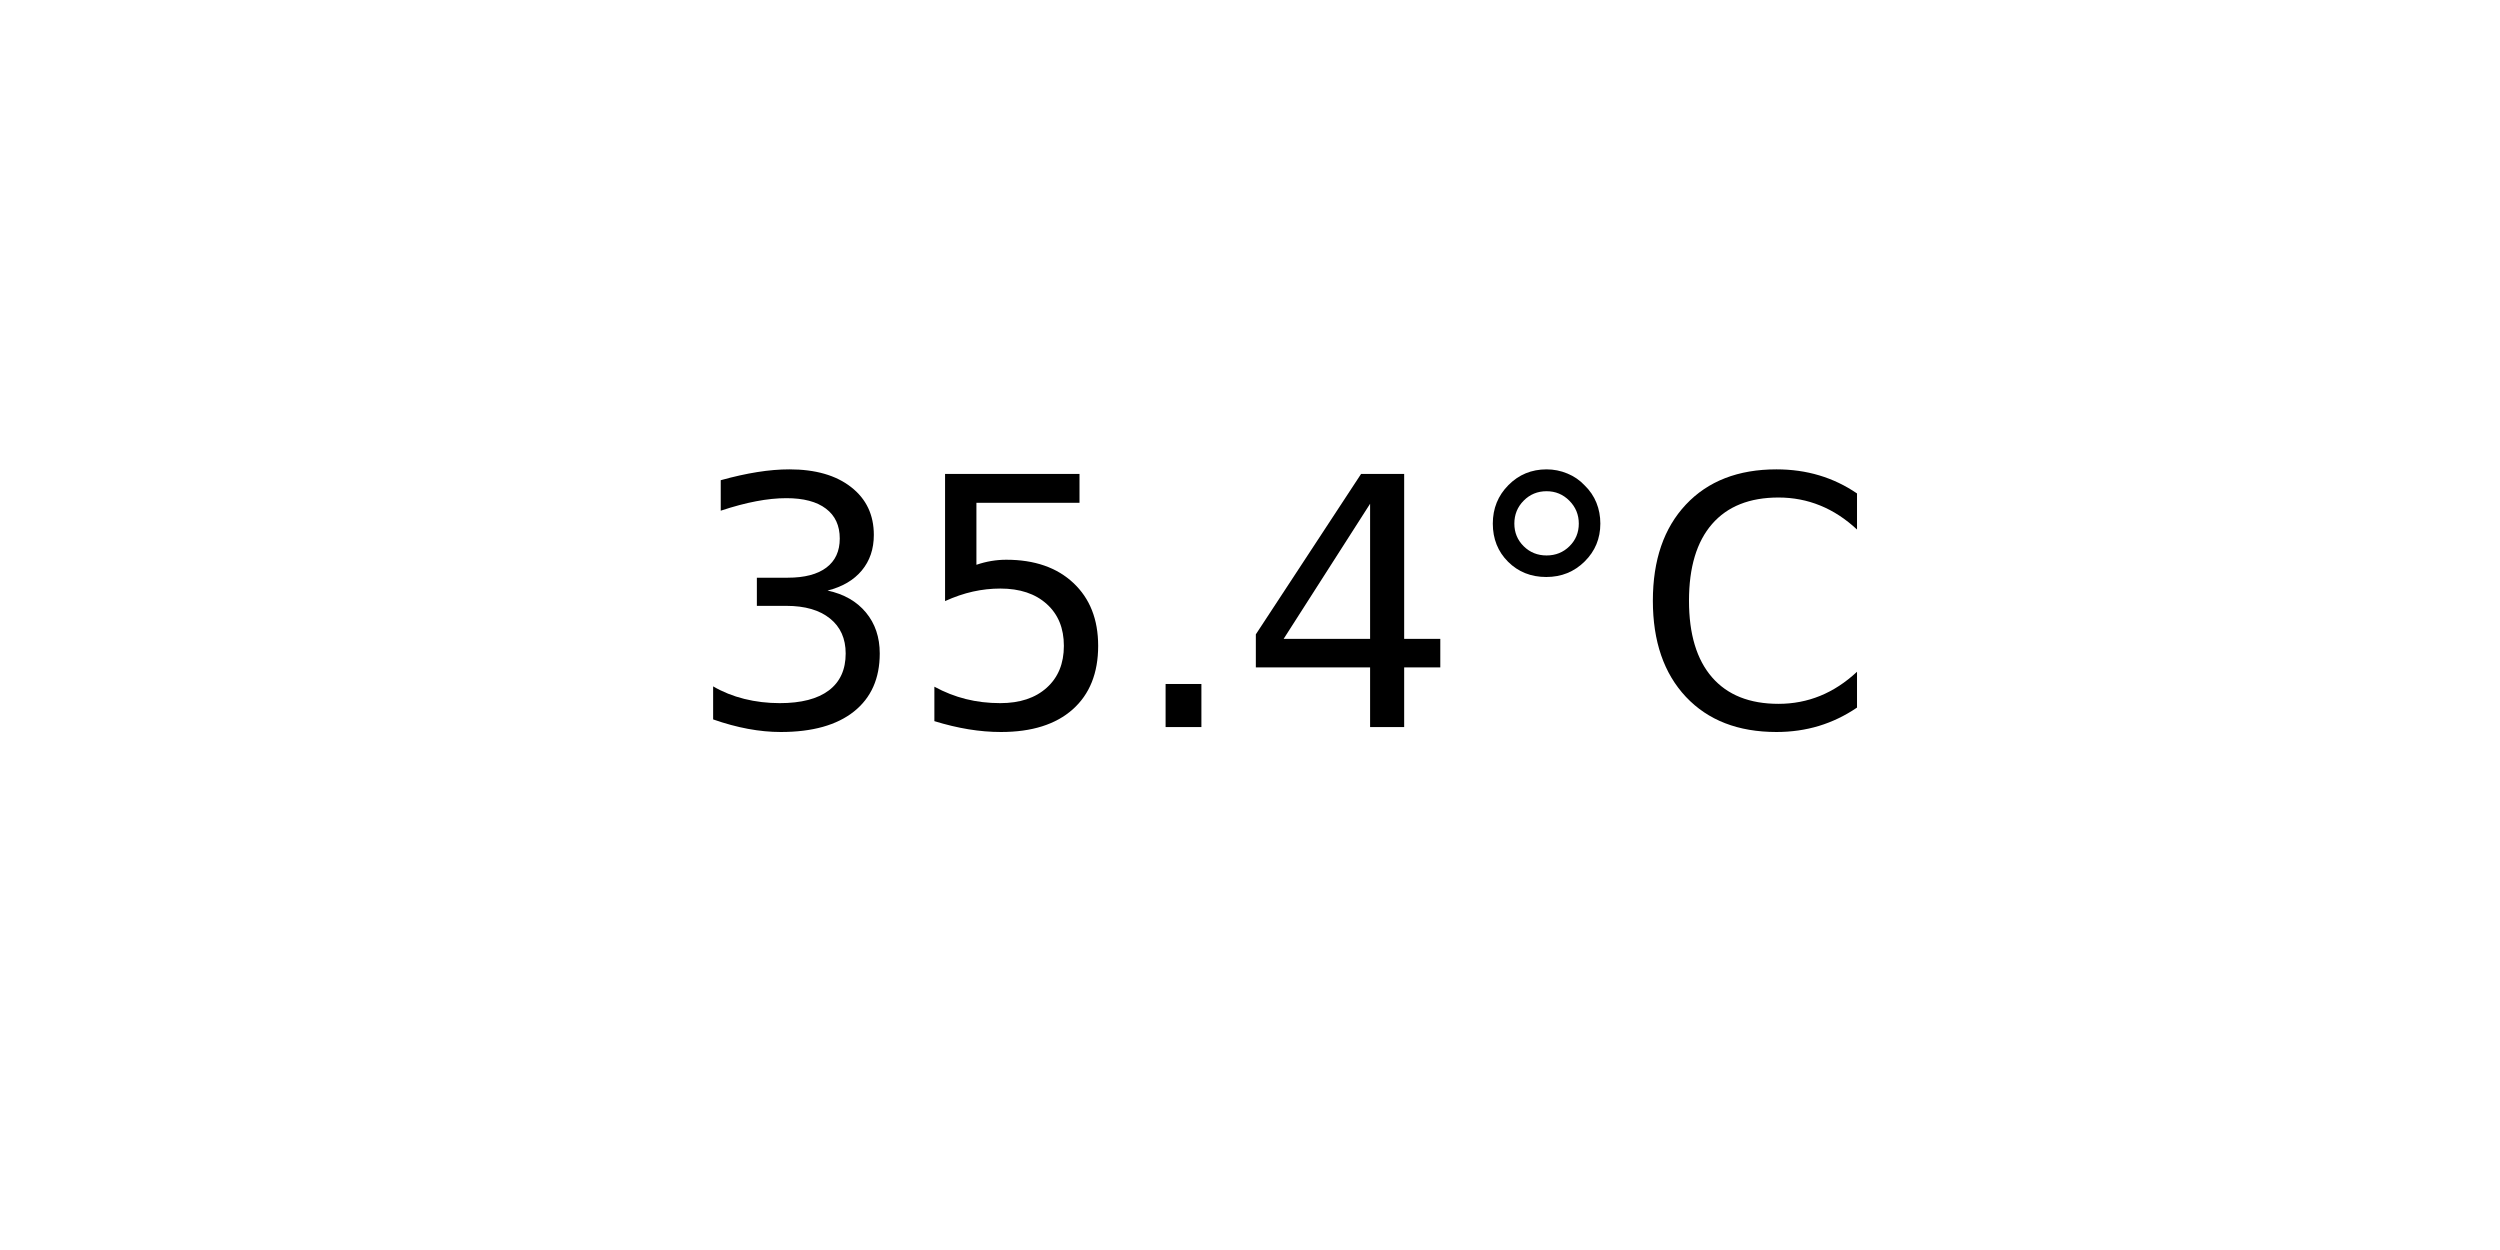
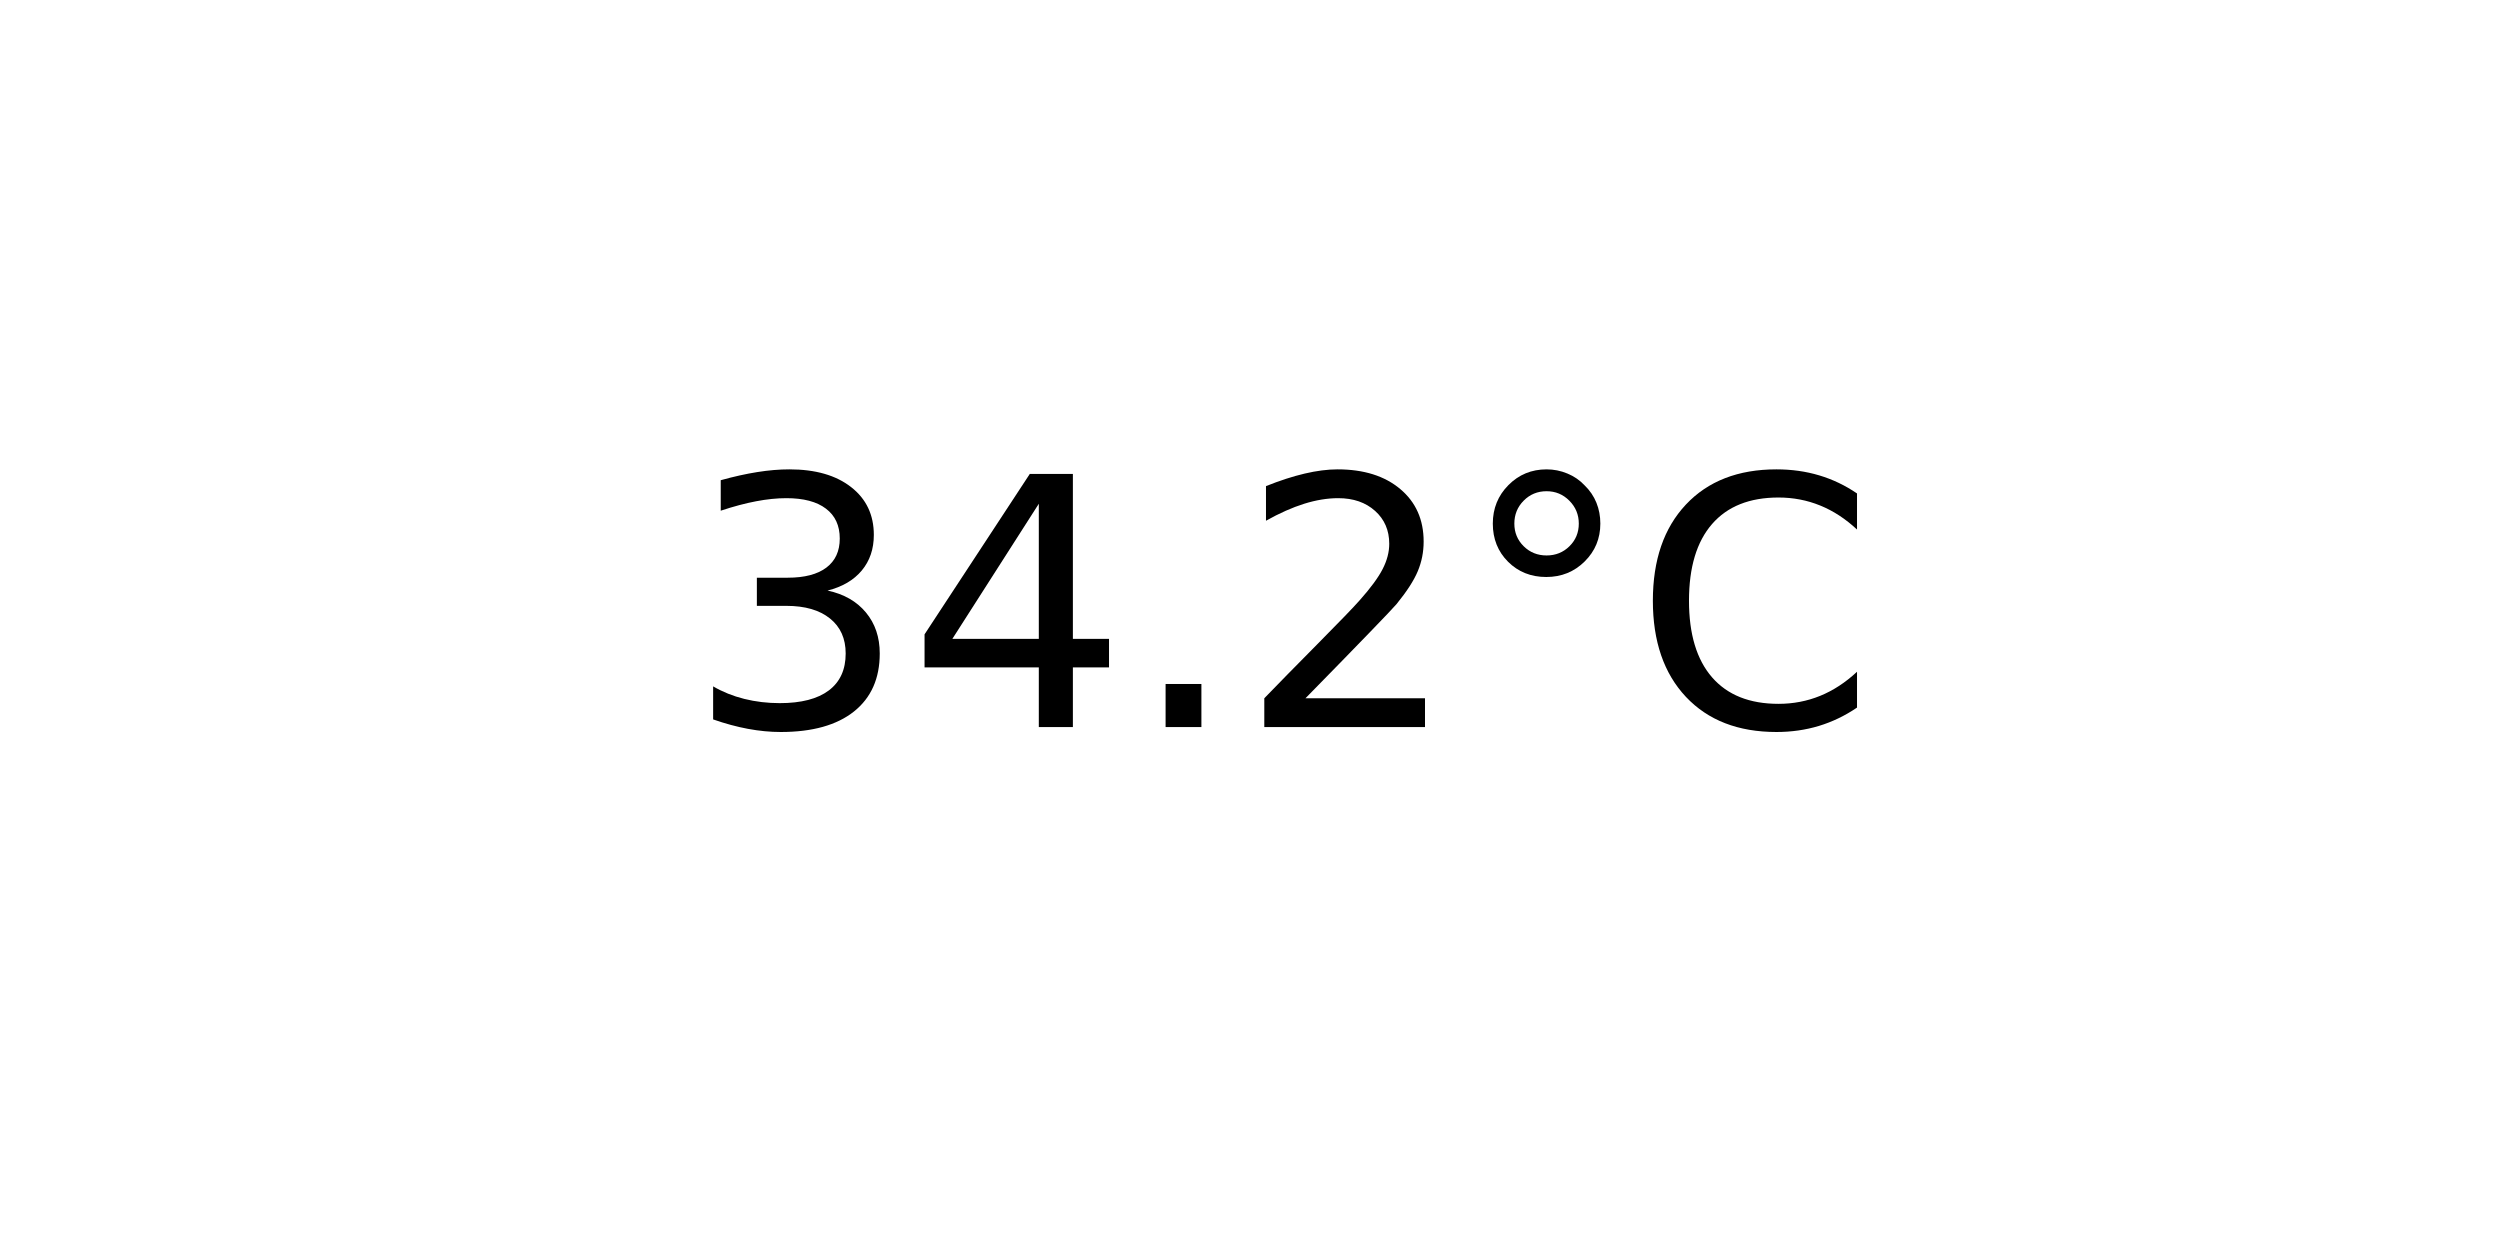
<svg xmlns="http://www.w3.org/2000/svg" xmlns:xlink="http://www.w3.org/1999/xlink" width="72pt" height="36pt" viewBox="0 0 72 36" version="1.1">
  <defs>
    <style type="text/css">*{stroke-linejoin: round; stroke-linecap: butt}</style>
  </defs>
  <g id="figure_1">
    <g id="axes_1">
      <g id="text_1">
        <g transform="translate(19.77578 20.93937) scale(0.1 -0.1)">
          <defs>
            <path id="DejaVuSans-33" d="M 2597 2516  Q 3050 2419 3304 2112  Q 3559 1806 3559 1356  Q 3559 666 3084 287  Q 2609 -91 1734 -91  Q 1441 -91 1130 -33  Q 819 25 488 141  L 488 750  Q 750 597 1062 519  Q 1375 441 1716 441  Q 2309 441 2620 675  Q 2931 909 2931 1356  Q 2931 1769 2642 2001  Q 2353 2234 1838 2234  L 1294 2234  L 1294 2753  L 1863 2753  Q 2328 2753 2575 2939  Q 2822 3125 2822 3475  Q 2822 3834 2567 4026  Q 2313 4219 1838 4219  Q 1578 4219 1281 4162  Q 984 4106 628 3988  L 628 4550  Q 988 4650 1302 4700  Q 1616 4750 1894 4750  Q 2613 4750 3031 4423  Q 3450 4097 3450 3541  Q 3450 3153 3228 2886  Q 3006 2619 2597 2516  z " transform="scale(0.015625)" />
-             <path id="DejaVuSans-35" d="M 691 4666  L 3169 4666  L 3169 4134  L 1269 4134  L 1269 2991  Q 1406 3038 1543 3061  Q 1681 3084 1819 3084  Q 2600 3084 3056 2656  Q 3513 2228 3513 1497  Q 3513 744 3044 326  Q 2575 -91 1722 -91  Q 1428 -91 1123 -41  Q 819 9 494 109  L 494 744  Q 775 591 1075 516  Q 1375 441 1709 441  Q 2250 441 2565 725  Q 2881 1009 2881 1497  Q 2881 1984 2565 2268  Q 2250 2553 1709 2553  Q 1456 2553 1204 2497  Q 953 2441 691 2322  L 691 4666  z " transform="scale(0.015625)" />
+             <path id="DejaVuSans-34" d="M 2419 4116  L 825 1625  L 2419 1625  L 2419 4116  z M 2253 4666  L 3047 4666  L 3047 1625  L 3713 1625  L 3713 1100  L 3047 1100  L 3047 0  L 2419 0  L 2419 1100  L 313 1100  L 313 1709  L 2253 4666  z " transform="scale(0.015625)" />
            <path id="DejaVuSans-2e" d="M 684 794  L 1344 794  L 1344 0  L 684 0  L 684 794  z " transform="scale(0.015625)" />
-             <path id="DejaVuSans-34" d="M 2419 4116  L 825 1625  L 2419 1625  L 2419 4116  z M 2253 4666  L 3047 4666  L 3047 1625  L 3713 1625  L 3713 1100  L 3047 1100  L 3047 0  L 2419 0  L 2419 1100  L 313 1100  L 313 1709  L 2253 4666  z " transform="scale(0.015625)" />
+             <path id="DejaVuSans-32" d="M 1228 531  L 3431 531  L 3431 0  L 469 0  L 469 531  Q 828 903 1448 1529  Q 2069 2156 2228 2338  Q 2531 2678 2651 2914  Q 2772 3150 2772 3378  Q 2772 3750 2511 3984  Q 2250 4219 1831 4219  Q 1534 4219 1204 4116  Q 875 4013 500 3803  L 500 4441  Q 881 4594 1212 4672  Q 1544 4750 1819 4750  Q 2544 4750 2975 4387  Q 3406 4025 3406 3419  Q 3406 3131 3298 2873  Q 3191 2616 2906 2266  Q 2828 2175 2409 1742  Q 1991 1309 1228 531  z " transform="scale(0.015625)" />
            <path id="DejaVuSans-b0" d="M 1600 4347  Q 1350 4347 1178 4173  Q 1006 4000 1006 3750  Q 1006 3503 1178 3333  Q 1350 3163 1600 3163  Q 1850 3163 2022 3333  Q 2194 3503 2194 3750  Q 2194 3997 2020 4172  Q 1847 4347 1600 4347  z M 1600 4750  Q 1800 4750 1984 4673  Q 2169 4597 2303 4453  Q 2447 4313 2519 4134  Q 2591 3956 2591 3750  Q 2591 3338 2302 3052  Q 2013 2766 1594 2766  Q 1172 2766 890 3047  Q 609 3328 609 3750  Q 609 4169 896 4459  Q 1184 4750 1600 4750  z " transform="scale(0.015625)" />
            <path id="DejaVuSans-43" d="M 4122 4306  L 4122 3641  Q 3803 3938 3442 4084  Q 3081 4231 2675 4231  Q 1875 4231 1450 3742  Q 1025 3253 1025 2328  Q 1025 1406 1450 917  Q 1875 428 2675 428  Q 3081 428 3442 575  Q 3803 722 4122 1019  L 4122 359  Q 3791 134 3420 21  Q 3050 -91 2638 -91  Q 1578 -91 968 557  Q 359 1206 359 2328  Q 359 3453 968 4101  Q 1578 4750 2638 4750  Q 3056 4750 3426 4639  Q 3797 4528 4122 4306  z " transform="scale(0.015625)" />
          </defs>
          <use xlink:href="#DejaVuSans-33" />
-           <use xlink:href="#DejaVuSans-35" x="63.623" />
+           <use xlink:href="#DejaVuSans-34" x="63.623" />
          <use xlink:href="#DejaVuSans-2e" x="127.246" />
-           <use xlink:href="#DejaVuSans-34" x="159.033" />
+           <use xlink:href="#DejaVuSans-32" x="159.033" />
          <use xlink:href="#DejaVuSans-b0" x="222.656" />
          <use xlink:href="#DejaVuSans-43" x="272.656" />
        </g>
      </g>
    </g>
  </g>
</svg>
